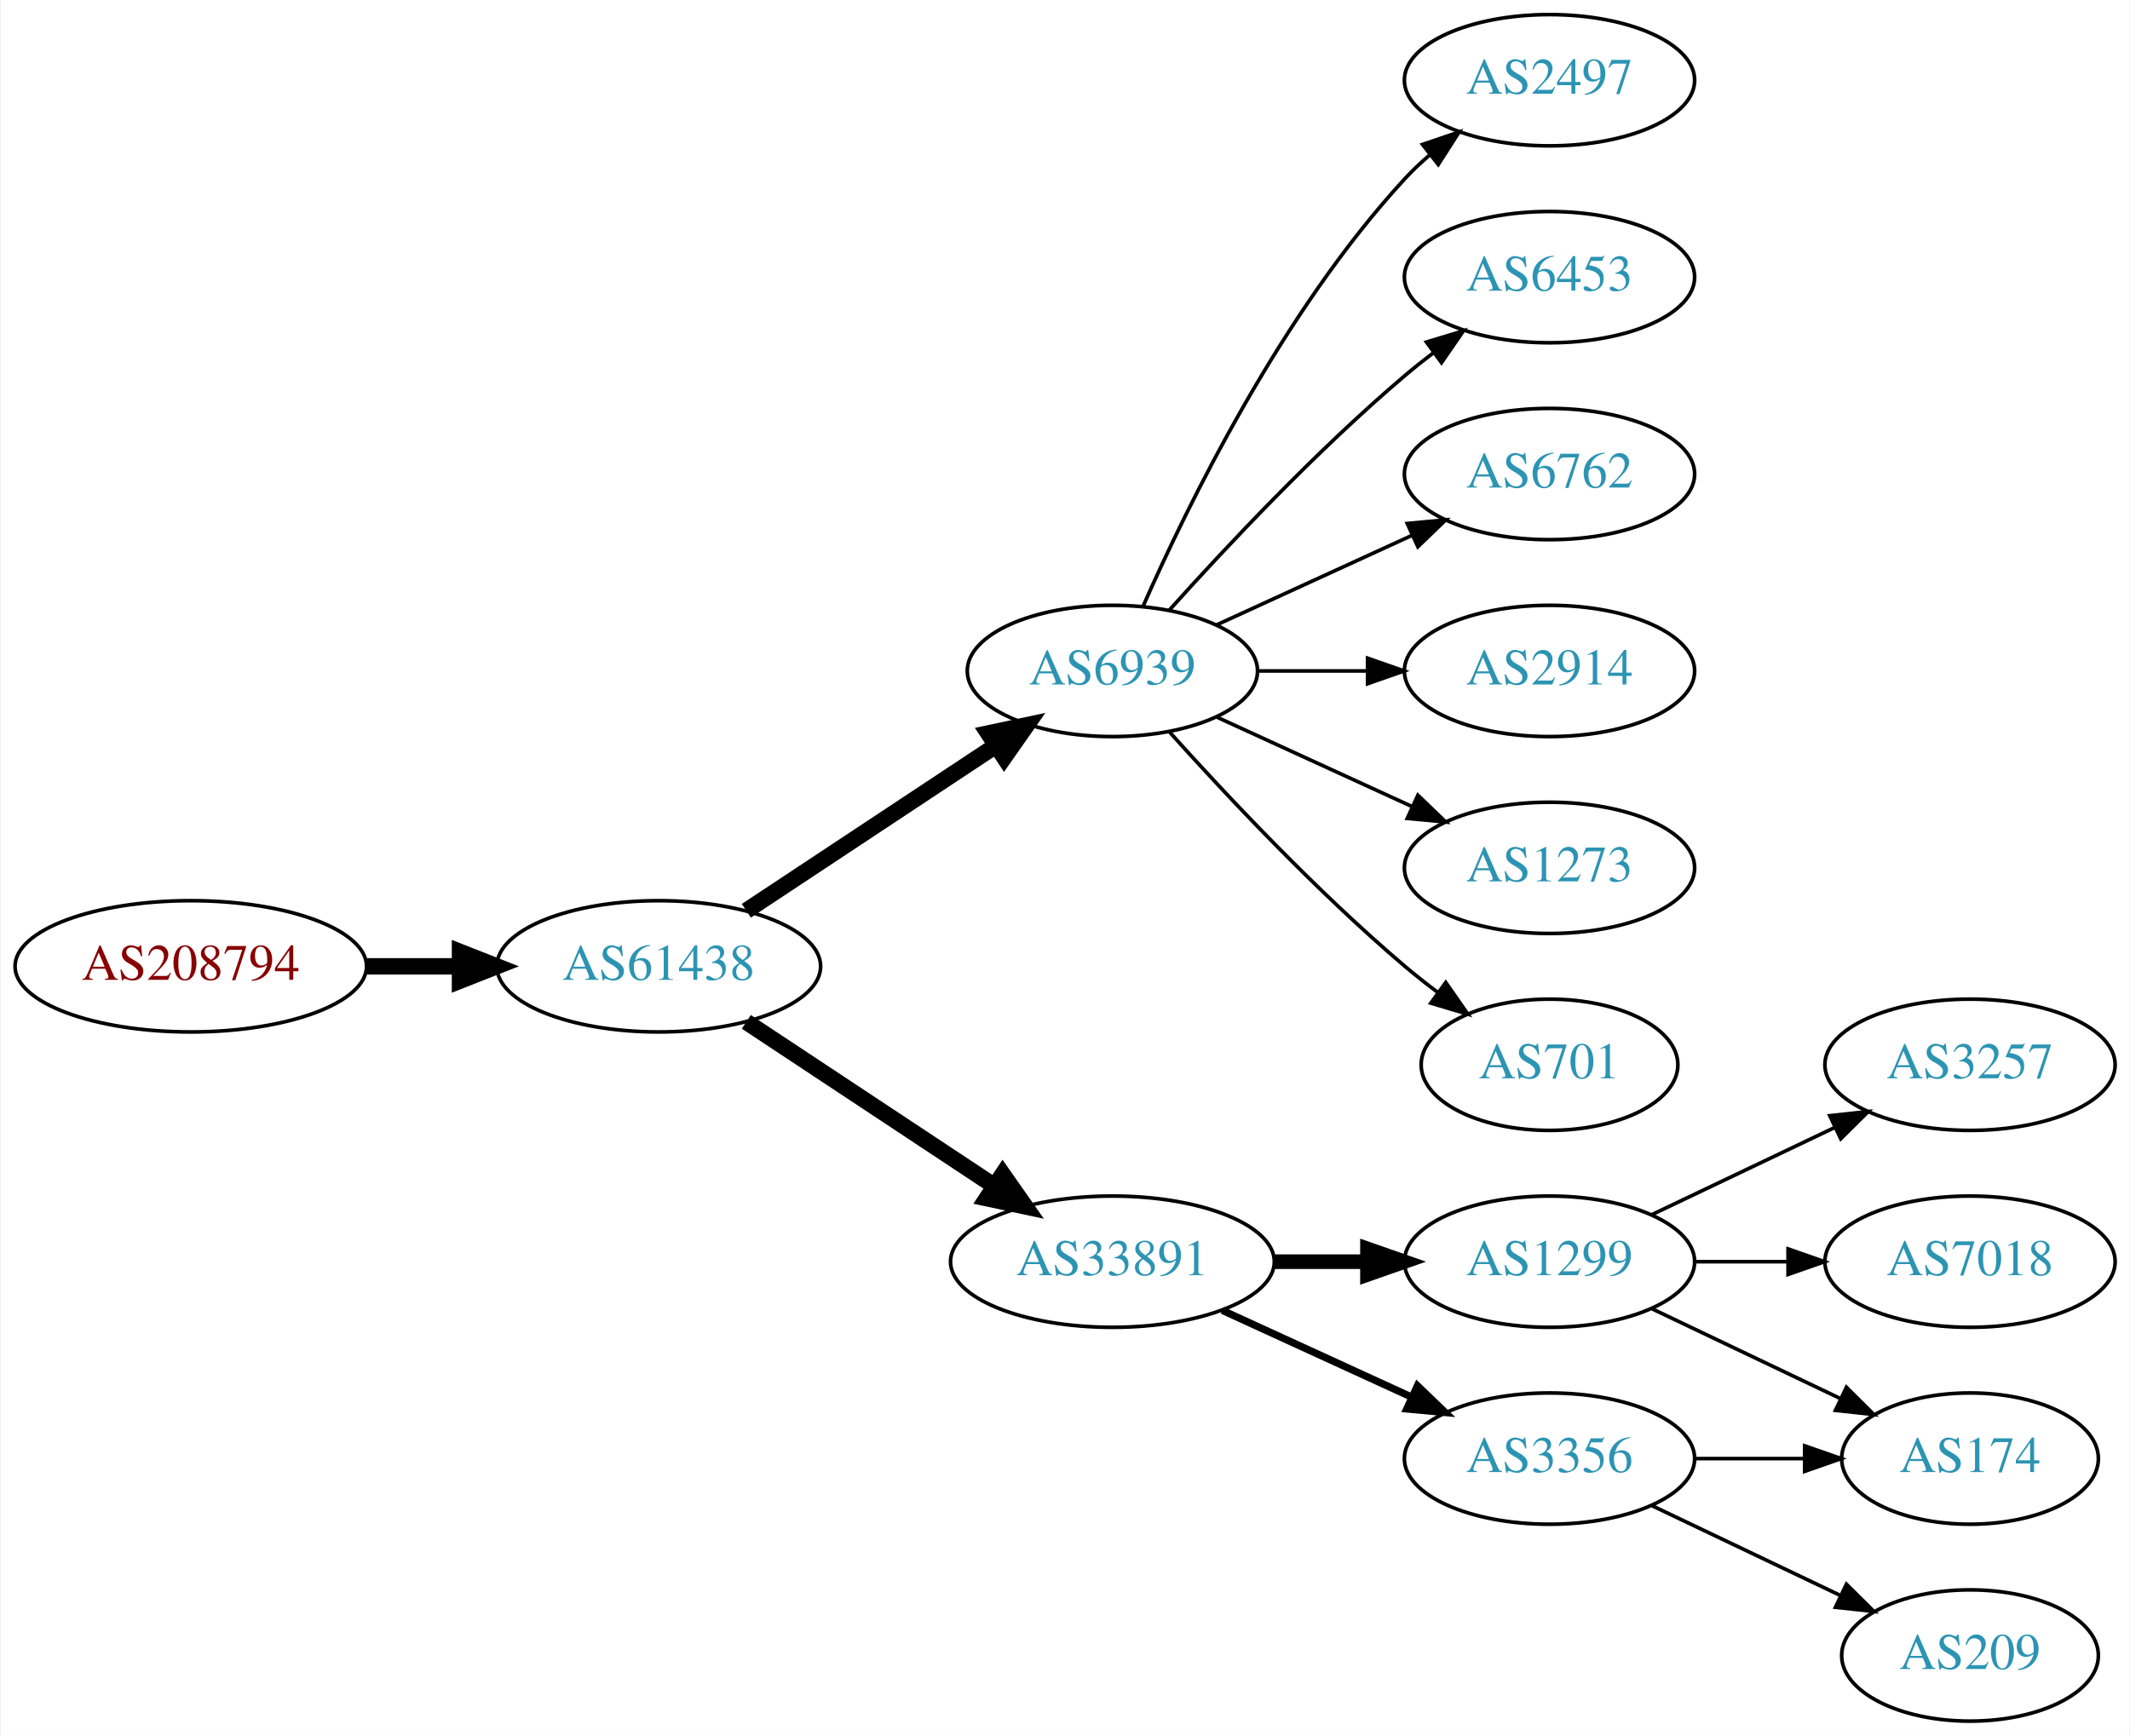
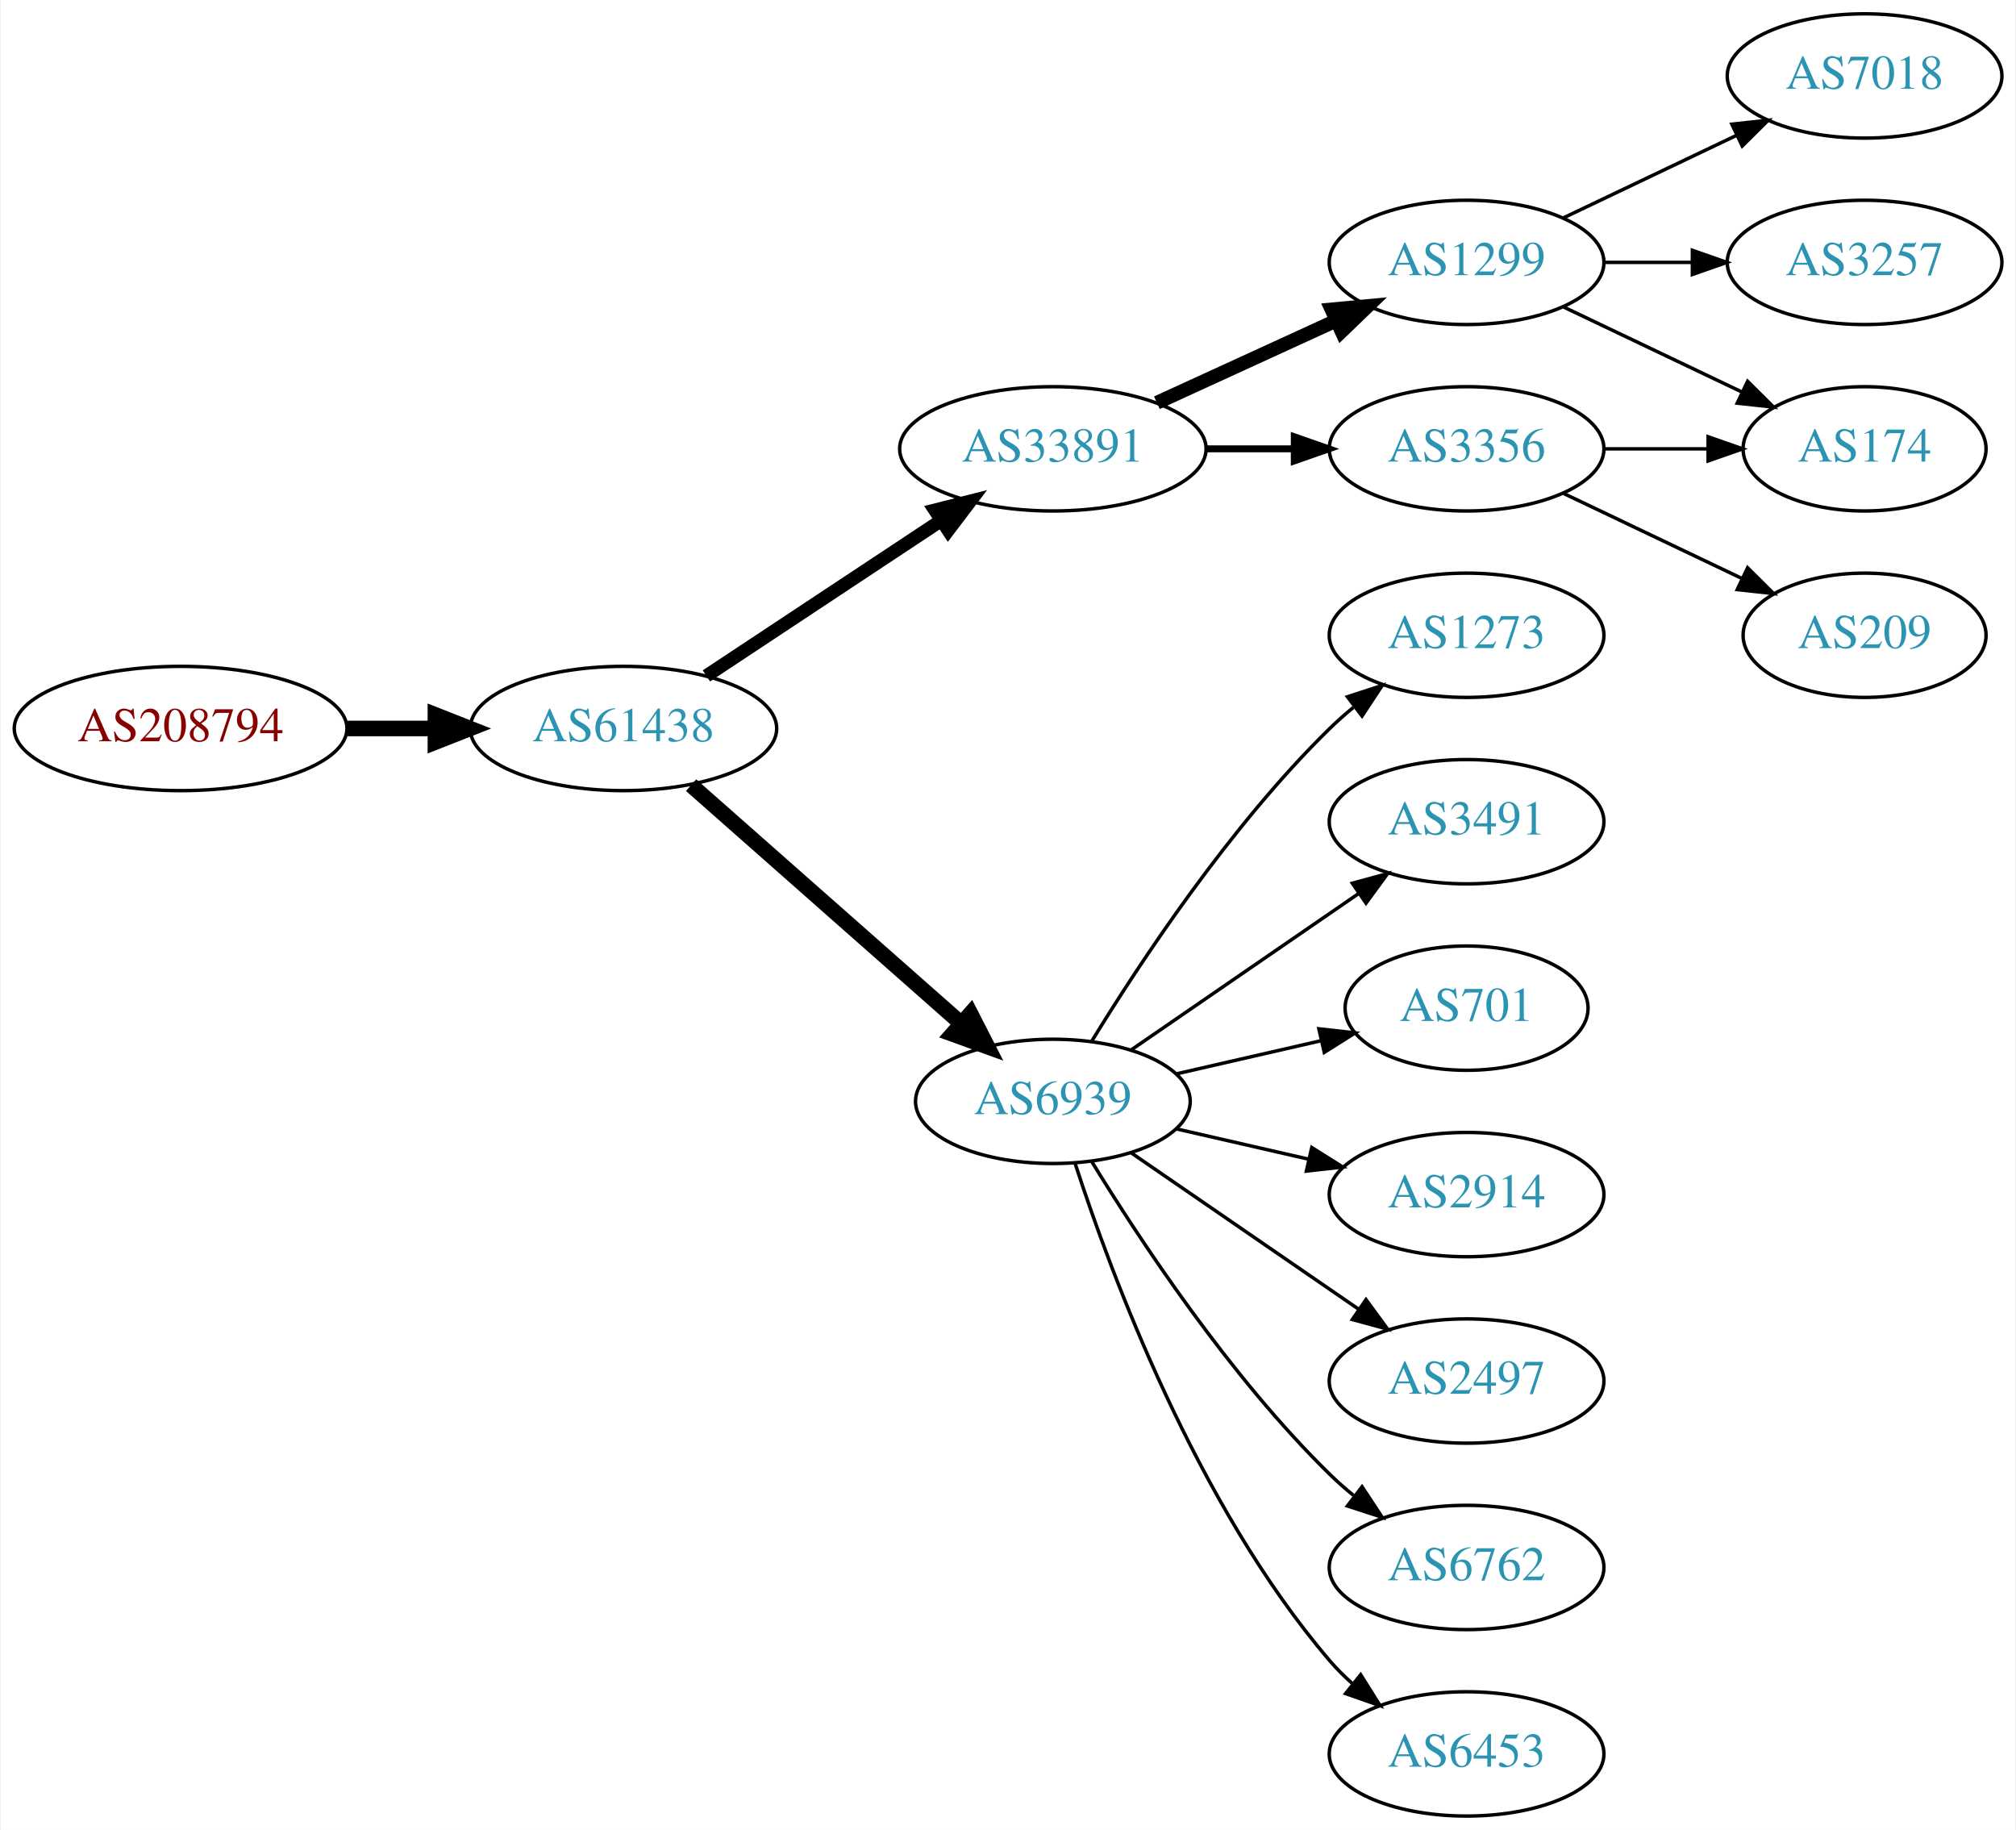
- <svg xmlns="http://www.w3.org/2000/svg" xmlns:xlink="http://www.w3.org/1999/xlink" width="584pt" height="476pt" viewBox="0.00 0.00 583.56 476.00">
-   <g id="graph0" class="graph" transform="scale(1 1) rotate(0) translate(4 472)">
-     <polygon fill="white" stroke="none" points="-4,4 -4,-472 579.562,-472 579.562,4 -4,4" />
+ <svg xmlns="http://www.w3.org/2000/svg" xmlns:xlink="http://www.w3.org/1999/xlink" width="584pt" height="530pt" viewBox="0.00 0.00 583.56 530.00">
+   <g id="graph0" class="graph" transform="scale(1 1) rotate(0) translate(4 526)">
+     <polygon fill="white" stroke="none" points="-4,4 -4,-526 579.562,-526 579.562,4 -4,4" />
    <g id="node1" class="node">
      <g id="a_node1">
        <a xlink:href="/asn/208794" xlink:title="AS208794 ~ Wolfgang Michael Brandstaetter [AT]">
-           <ellipse fill="#ffffff" stroke="black" cx="48.096" cy="-207" rx="48.192" ry="18" />
-           <text text-anchor="middle" x="48.096" y="-203.3" font-family="Times,serif" font-size="14.00" fill="#880000">AS208794</text>
+           <ellipse fill="#ffffff" stroke="black" cx="48.096" cy="-315" rx="48.192" ry="18" />
+           <text text-anchor="middle" x="48.096" y="-311.3" font-family="Times,serif" font-size="14.00" fill="#880000">AS208794</text>
        </a>
      </g>
    </g>
    <g id="node2" class="node">
      <g id="a_node2">
        <a xlink:href="/asn/61438" xlink:title="AS61438 ~ ip-it consult GmbH [AT]">
-           <ellipse fill="#ffffff" stroke="black" cx="176.388" cy="-207" rx="44.393" ry="18" />
-           <text text-anchor="middle" x="176.388" y="-203.3" font-family="Times,serif" font-size="14.00" fill="#2c94b3">AS61438</text>
+           <ellipse fill="#ffffff" stroke="black" cx="176.388" cy="-315" rx="44.393" ry="18" />
+           <text text-anchor="middle" x="176.388" y="-311.3" font-family="Times,serif" font-size="14.00" fill="#2c94b3">AS61438</text>
        </a>
      </g>
    </g>
    <g id="edge1" class="edge">
-       <path fill="none" stroke="black" stroke-width="4.5" d="M96.481,-207C104.742,-207 113.386,-207 121.799,-207" />
-       <polygon fill="black" stroke="black" stroke-width="4.5" points="121.904,-210.938 131.904,-207 121.904,-203.063 121.904,-210.938" />
+       <path fill="none" stroke="black" stroke-width="4.5" d="M96.481,-315C104.742,-315 113.386,-315 121.799,-315" />
+       <polygon fill="black" stroke="black" stroke-width="4.5" points="121.904,-318.938 131.904,-315 121.904,-311.063 121.904,-318.938" />
    </g>
    <g id="node3" class="node">
      <g id="a_node3">
-         <a xlink:href="/asn/6939" xlink:title="AS6939 ~ Hurricane Electric LLC [US]">
-           <ellipse fill="#ffffff" stroke="black" cx="300.78" cy="-288" rx="39.794" ry="18" />
-           <text text-anchor="middle" x="300.78" y="-284.3" font-family="Times,serif" font-size="14.00" fill="#2c94b3">AS6939</text>
+         <a xlink:href="/asn/33891" xlink:title="AS33891 ~ CORE-BACKBONE GMBH GLOBAL NETWORK [DE]">
+           <ellipse fill="#ffffff" stroke="black" cx="300.78" cy="-396" rx="44.393" ry="18" />
+           <text text-anchor="middle" x="300.78" y="-392.3" font-family="Times,serif" font-size="14.00" fill="#2c94b3">AS33891</text>
        </a>
      </g>
    </g>
    <g id="edge2" class="edge">
-       <path fill="none" stroke="black" stroke-width="4.5" d="M200.409,-222.235C219.762,-235.044 247.598,-253.466 268.888,-267.555" />
-       <polygon fill="black" stroke="black" stroke-width="4.5" points="266.763,-270.871 277.275,-273.107 271.109,-264.304 266.763,-270.871" />
+       <path fill="none" stroke="black" stroke-width="3.857" d="M200.409,-330.235C219.641,-342.963 247.248,-361.234 268.485,-375.289" />
+       <polygon fill="black" stroke="black" stroke-width="3.857" points="266.591,-378.233 276.862,-380.833 270.454,-372.395 266.591,-378.233" />
    </g>
    <g id="node4" class="node">
      <g id="a_node4">
-         <a xlink:href="/asn/33891" xlink:title="AS33891 ~ CORE-BACKBONE GMBH GLOBAL NETWORK [DE]">
-           <ellipse fill="#ffffff" stroke="black" cx="300.78" cy="-126" rx="44.393" ry="18" />
-           <text text-anchor="middle" x="300.78" y="-122.3" font-family="Times,serif" font-size="14.00" fill="#2c94b3">AS33891</text>
+         <a xlink:href="/asn/6939" xlink:title="AS6939 ~ Hurricane Electric LLC [US]">
+           <ellipse fill="#ffffff" stroke="black" cx="300.78" cy="-207" rx="39.794" ry="18" />
+           <text text-anchor="middle" x="300.78" y="-203.3" font-family="Times,serif" font-size="14.00" fill="#2c94b3">AS6939</text>
        </a>
      </g>
    </g>
    <g id="edge3" class="edge">
-       <path fill="none" stroke="black" stroke-width="4.5" d="M200.409,-191.765C219.641,-179.037 247.248,-160.766 268.485,-146.711" />
-       <polygon fill="black" stroke="black" stroke-width="4.5" points="270.696,-149.97 276.862,-141.167 266.35,-143.403 270.696,-149.97" />
+       <path fill="none" stroke="black" stroke-width="4.5" d="M195.976,-298.597C216.794,-280.228 250.67,-250.335 274.029,-229.722" />
+       <polygon fill="black" stroke="black" stroke-width="4.5" points="276.922,-232.421 281.815,-222.852 271.711,-226.516 276.922,-232.421" />
    </g>
    <g id="node5" class="node">
      <g id="a_node5">
-         <a xlink:href="/asn/2497" xlink:title="AS2497 ~ Internet Initiative Japan Inc. [JP]">
+         <a xlink:href="/asn/1299" xlink:title="AS1299 ~ Telia Carrier [EU]">
          <ellipse fill="#ffffff" stroke="black" cx="420.622" cy="-450" rx="39.794" ry="18" />
-           <text text-anchor="middle" x="420.622" y="-446.3" font-family="Times,serif" font-size="14.00" fill="#2c94b3">AS2497</text>
+           <text text-anchor="middle" x="420.622" y="-446.3" font-family="Times,serif" font-size="14.00" fill="#2c94b3">AS1299</text>
        </a>
      </g>
    </g>
    <g id="edge4" class="edge">
-       <path fill="none" stroke="black" d="M309.196,-305.761C321.264,-333.183 347.235,-386.473 380.976,-423 383.006,-425.198 385.245,-427.319 387.591,-429.34" />
-       <polygon fill="black" stroke="black" points="385.804,-432.386 395.835,-435.794 390.118,-426.874 385.804,-432.386" />
+       <path fill="none" stroke="black" stroke-width="4" d="M330.909,-409.348C346.521,-416.502 365.918,-425.391 382.59,-433.03" />
+       <polygon fill="black" stroke="black" stroke-width="4" points="381.493,-436.378 392.042,-437.362 384.409,-430.014 381.493,-436.378" />
    </g>
    <g id="node6" class="node">
      <g id="a_node6">
+         <a xlink:href="/asn/3356" xlink:title="AS3356 ~ Level 3 Parent, LLC [US]">
+           <ellipse fill="#ffffff" stroke="black" cx="420.622" cy="-396" rx="39.794" ry="18" />
+           <text text-anchor="middle" x="420.622" y="-392.3" font-family="Times,serif" font-size="14.00" fill="#2c94b3">AS3356</text>
+         </a>
+       </g>
+     </g>
+     <g id="edge5" class="edge">
+       <path fill="none" stroke="black" stroke-width="2" d="M344.991,-396C353.303,-396 362.066,-396 370.548,-396" />
+       <polygon fill="black" stroke="black" stroke-width="2" points="370.707,-399.5 380.707,-396 370.707,-392.5 370.707,-399.5" />
+     </g>
+     <g id="node10" class="node">
+       <g id="a_node10">
+         <a xlink:href="/asn/1273" xlink:title="AS1273 ~ Vodafone Group PLC [EU]">
+           <ellipse fill="#ffffff" stroke="black" cx="420.622" cy="-342" rx="39.794" ry="18" />
+           <text text-anchor="middle" x="420.622" y="-338.3" font-family="Times,serif" font-size="14.00" fill="#2c94b3">AS1273</text>
+         </a>
+       </g>
+     </g>
+     <g id="edge9" class="edge">
+       <path fill="none" stroke="black" d="M312.045,-224.44C325.854,-246.991 352.043,-286.722 380.976,-315 383.116,-317.092 385.433,-319.137 387.833,-321.106" />
+       <polygon fill="black" stroke="black" points="386.1,-324.185 396.175,-327.464 390.343,-318.618 386.1,-324.185" />
+     </g>
+     <g id="node11" class="node">
+       <g id="a_node11">
+         <a xlink:href="/asn/3491" xlink:title="AS3491 ~ PCCW Global, Inc. [US]">
+           <ellipse fill="#ffffff" stroke="black" cx="420.622" cy="-288" rx="39.794" ry="18" />
+           <text text-anchor="middle" x="420.622" y="-284.3" font-family="Times,serif" font-size="14.00" fill="#2c94b3">AS3491</text>
+         </a>
+       </g>
+     </g>
+     <g id="edge10" class="edge">
+       <path fill="none" stroke="black" d="M323.394,-221.857C341.882,-234.565 368.696,-252.995 389.326,-267.175" />
+       <polygon fill="black" stroke="black" points="387.522,-270.183 397.746,-272.963 391.488,-264.414 387.522,-270.183" />
+     </g>
+     <g id="node12" class="node">
+       <g id="a_node12">
+         <a xlink:href="/asn/701" xlink:title="AS701 ~ UUNET [US]">
+           <ellipse fill="#ffffff" stroke="black" cx="420.622" cy="-234" rx="35.194" ry="18" />
+           <text text-anchor="middle" x="420.622" y="-230.3" font-family="Times,serif" font-size="14.00" fill="#2c94b3">AS701</text>
+         </a>
+       </g>
+     </g>
+     <g id="edge11" class="edge">
+       <path fill="none" stroke="black" d="M336.499,-214.955C349.592,-217.955 364.614,-221.396 378.255,-224.522" />
+       <polygon fill="black" stroke="black" points="377.833,-228.016 388.362,-226.838 379.396,-221.193 377.833,-228.016" />
+     </g>
+     <g id="node13" class="node">
+       <g id="a_node13">
+         <a xlink:href="/asn/2914" xlink:title="AS2914 ~ NTT America, Inc. [US]">
+           <ellipse fill="#ffffff" stroke="black" cx="420.622" cy="-180" rx="39.794" ry="18" />
+           <text text-anchor="middle" x="420.622" y="-176.3" font-family="Times,serif" font-size="14.00" fill="#2c94b3">AS2914</text>
+         </a>
+       </g>
+     </g>
+     <g id="edge12" class="edge">
+       <path fill="none" stroke="black" d="M336.499,-199.045C348.499,-196.296 362.12,-193.175 374.812,-190.267" />
+       <polygon fill="black" stroke="black" points="375.778,-193.636 384.744,-187.991 374.215,-186.813 375.778,-193.636" />
+     </g>
+     <g id="node14" class="node">
+       <g id="a_node14">
+         <a xlink:href="/asn/2497" xlink:title="AS2497 ~ Internet Initiative Japan Inc. [JP]">
+           <ellipse fill="#ffffff" stroke="black" cx="420.622" cy="-126" rx="39.794" ry="18" />
+           <text text-anchor="middle" x="420.622" y="-122.3" font-family="Times,serif" font-size="14.00" fill="#2c94b3">AS2497</text>
+         </a>
+       </g>
+     </g>
+     <g id="edge13" class="edge">
+       <path fill="none" stroke="black" d="M323.394,-192.143C341.882,-179.435 368.696,-161.005 389.326,-146.825" />
+       <polygon fill="black" stroke="black" points="391.488,-149.586 397.746,-141.037 387.522,-143.817 391.488,-149.586" />
+     </g>
+     <g id="node15" class="node">
+       <g id="a_node15">
+         <a xlink:href="/asn/6762" xlink:title="AS6762 ~ TELECOM ITALIA SPARKLE S.p.A. [IT]">
+           <ellipse fill="#ffffff" stroke="black" cx="420.622" cy="-72" rx="39.794" ry="18" />
+           <text text-anchor="middle" x="420.622" y="-68.3" font-family="Times,serif" font-size="14.00" fill="#2c94b3">AS6762</text>
+         </a>
+       </g>
+     </g>
+     <g id="edge14" class="edge">
+       <path fill="none" stroke="black" d="M312.045,-189.56C325.854,-167.009 352.043,-127.278 380.976,-99 383.116,-96.908 385.433,-94.863 387.833,-92.894" />
+       <polygon fill="black" stroke="black" points="390.343,-95.382 396.175,-86.536 386.1,-89.815 390.343,-95.382" />
+     </g>
+     <g id="node16" class="node">
+       <g id="a_node16">
        <a xlink:href="/asn/6453" xlink:title="AS6453 ~ TATA COMMUNICATIONS (AMERICA) INC [US]">
-           <ellipse fill="#ffffff" stroke="black" cx="420.622" cy="-396" rx="39.794" ry="18" />
-           <text text-anchor="middle" x="420.622" y="-392.3" font-family="Times,serif" font-size="14.00" fill="#2c94b3">AS6453</text>
-         </a>
-       </g>
-     </g>
-     <g id="edge5" class="edge">
-       <path fill="none" stroke="black" d="M316.426,-304.725C331.727,-321.765 356.824,-348.523 380.976,-369 383.473,-371.117 386.133,-373.232 388.845,-375.293" />
-       <polygon fill="black" stroke="black" points="386.882,-378.194 397.021,-381.266 391.011,-372.541 386.882,-378.194" />
+           <ellipse fill="#ffffff" stroke="black" cx="420.622" cy="-18" rx="39.794" ry="18" />
+           <text text-anchor="middle" x="420.622" y="-14.3" font-family="Times,serif" font-size="14.00" fill="#2c94b3">AS6453</text>
+         </a>
+       </g>
+     </g>
+     <g id="edge15" class="edge">
+       <path fill="none" stroke="black" d="M307.227,-189.009C317.541,-157.184 342.403,-90.073 380.976,-45 382.922,-42.726 385.1,-40.551 387.404,-38.493" />
+       <polygon fill="black" stroke="black" points="389.941,-40.947 395.573,-31.973 385.574,-35.476 389.941,-40.947" />
    </g>
    <g id="node7" class="node">
      <g id="a_node7">
-         <a xlink:href="/asn/6762" xlink:title="AS6762 ~ TELECOM ITALIA SPARKLE S.p.A. [IT]">
-           <ellipse fill="#ffffff" stroke="black" cx="420.622" cy="-342" rx="39.794" ry="18" />
-           <text text-anchor="middle" x="420.622" y="-338.3" font-family="Times,serif" font-size="14.00" fill="#2c94b3">AS6762</text>
+         <a xlink:href="/asn/7018" xlink:title="AS7018 ~ AT&amp;T Services, Inc. [US]">
+           <ellipse fill="#ffffff" stroke="black" cx="535.915" cy="-504" rx="39.794" ry="18" />
+           <text text-anchor="middle" x="535.915" y="-500.3" font-family="Times,serif" font-size="14.00" fill="#2c94b3">AS7018</text>
        </a>
      </g>
    </g>
    <g id="edge6" class="edge">
-       <path fill="none" stroke="black" d="M329.409,-300.661C345.366,-307.973 365.636,-317.261 382.919,-325.181" />
-       <polygon fill="black" stroke="black" points="381.617,-328.435 392.167,-329.419 384.534,-322.071 381.617,-328.435" />
+       <path fill="none" stroke="black" d="M448.759,-462.934C463.753,-470.081 482.574,-479.052 498.797,-486.785" />
+       <polygon fill="black" stroke="black" points="497.467,-490.028 508,-491.171 500.479,-483.709 497.467,-490.028" />
    </g>
    <g id="node8" class="node">
      <g id="a_node8">
-         <a xlink:href="/asn/2914" xlink:title="AS2914 ~ NTT America, Inc. [US]">
-           <ellipse fill="#ffffff" stroke="black" cx="420.622" cy="-288" rx="39.794" ry="18" />
-           <text text-anchor="middle" x="420.622" y="-284.3" font-family="Times,serif" font-size="14.00" fill="#2c94b3">AS2914</text>
+         <a xlink:href="/asn/174" xlink:title="AS174 ~ Cogent Communications [US]">
+           <ellipse fill="#ffffff" stroke="black" cx="535.915" cy="-396" rx="35.194" ry="18" />
+           <text text-anchor="middle" x="535.915" y="-392.3" font-family="Times,serif" font-size="14.00" fill="#2c94b3">AS174</text>
        </a>
      </g>
    </g>
    <g id="edge7" class="edge">
-       <path fill="none" stroke="black" d="M340.692,-288C350.246,-288 360.595,-288 370.558,-288" />
-       <polygon fill="black" stroke="black" points="370.751,-291.5 380.75,-288 370.75,-284.5 370.751,-291.5" />
+       <path fill="none" stroke="black" d="M448.759,-437.066C464.19,-429.71 483.676,-420.423 500.211,-412.541" />
+       <polygon fill="black" stroke="black" points="502.032,-415.551 509.553,-408.089 499.02,-409.232 502.032,-415.551" />
    </g>
    <g id="node9" class="node">
      <g id="a_node9">
-         <a xlink:href="/asn/1273" xlink:title="AS1273 ~ Vodafone Group PLC [EU]">
-           <ellipse fill="#ffffff" stroke="black" cx="420.622" cy="-234" rx="39.794" ry="18" />
-           <text text-anchor="middle" x="420.622" y="-230.3" font-family="Times,serif" font-size="14.00" fill="#2c94b3">AS1273</text>
+         <a xlink:href="/asn/3257" xlink:title="AS3257 ~ GTT [DE]">
+           <ellipse fill="#ffffff" stroke="black" cx="535.915" cy="-450" rx="39.794" ry="18" />
+           <text text-anchor="middle" x="535.915" y="-446.3" font-family="Times,serif" font-size="14.00" fill="#2c94b3">AS3257</text>
        </a>
      </g>
    </g>
    <g id="edge8" class="edge">
-       <path fill="none" stroke="black" d="M329.409,-275.339C345.366,-268.027 365.636,-258.739 382.919,-250.819" />
-       <polygon fill="black" stroke="black" points="384.534,-253.929 392.167,-246.581 381.617,-247.565 384.534,-253.929" />
-     </g>
-     <g id="node10" class="node">
-       <g id="a_node10">
-         <a xlink:href="/asn/701" xlink:title="AS701 ~ UUNET [US]">
-           <ellipse fill="#ffffff" stroke="black" cx="420.622" cy="-180" rx="35.194" ry="18" />
-           <text text-anchor="middle" x="420.622" y="-176.3" font-family="Times,serif" font-size="14.00" fill="#2c94b3">AS701</text>
-         </a>
-       </g>
-     </g>
-     <g id="edge9" class="edge">
-       <path fill="none" stroke="black" d="M316.426,-271.275C331.727,-254.235 356.824,-227.477 380.976,-207 383.828,-204.582 386.893,-202.167 390.004,-199.831" />
-       <polygon fill="black" stroke="black" points="392.178,-202.578 398.232,-193.884 388.077,-196.905 392.178,-202.578" />
-     </g>
-     <g id="node11" class="node">
-       <g id="a_node11">
-         <a xlink:href="/asn/1299" xlink:title="AS1299 ~ Telia Carrier [EU]">
-           <ellipse fill="#ffffff" stroke="black" cx="420.622" cy="-126" rx="39.794" ry="18" />
-           <text text-anchor="middle" x="420.622" y="-122.3" font-family="Times,serif" font-size="14.00" fill="#2c94b3">AS1299</text>
-         </a>
-       </g>
-     </g>
-     <g id="edge10" class="edge">
-       <path fill="none" stroke="black" stroke-width="4" d="M344.991,-126C353.303,-126 362.066,-126 370.548,-126" />
-       <polygon fill="black" stroke="black" stroke-width="4" points="370.707,-129.5 380.707,-126 370.707,-122.5 370.707,-129.5" />
-     </g>
-     <g id="node12" class="node">
-       <g id="a_node12">
-         <a xlink:href="/asn/3356" xlink:title="AS3356 ~ Level 3 Parent, LLC [US]">
-           <ellipse fill="#ffffff" stroke="black" cx="420.622" cy="-72" rx="39.794" ry="18" />
-           <text text-anchor="middle" x="420.622" y="-68.3" font-family="Times,serif" font-size="14.00" fill="#2c94b3">AS3356</text>
-         </a>
-       </g>
-     </g>
-     <g id="edge11" class="edge">
-       <path fill="none" stroke="black" stroke-width="2" d="M330.909,-112.652C346.521,-105.498 365.918,-96.609 382.59,-88.969" />
-       <polygon fill="black" stroke="black" stroke-width="2" points="384.409,-91.986 392.042,-84.638 381.493,-85.622 384.409,-91.986" />
-     </g>
-     <g id="node13" class="node">
-       <g id="a_node13">
-         <a xlink:href="/asn/174" xlink:title="AS174 ~ Cogent Communications [US]">
-           <ellipse fill="#ffffff" stroke="black" cx="535.915" cy="-72" rx="35.194" ry="18" />
-           <text text-anchor="middle" x="535.915" y="-68.3" font-family="Times,serif" font-size="14.00" fill="#2c94b3">AS174</text>
-         </a>
-       </g>
-     </g>
-     <g id="edge12" class="edge">
-       <path fill="none" stroke="black" d="M448.759,-113.066C464.19,-105.71 483.676,-96.423 500.211,-88.541" />
-       <polygon fill="black" stroke="black" points="502.032,-91.551 509.553,-84.089 499.02,-85.232 502.032,-91.551" />
-     </g>
-     <g id="node14" class="node">
-       <g id="a_node14">
-         <a xlink:href="/asn/3257" xlink:title="AS3257 ~ GTT [DE]">
-           <ellipse fill="#ffffff" stroke="black" cx="535.915" cy="-180" rx="39.794" ry="18" />
-           <text text-anchor="middle" x="535.915" y="-176.3" font-family="Times,serif" font-size="14.00" fill="#2c94b3">AS3257</text>
-         </a>
-       </g>
-     </g>
-     <g id="edge13" class="edge">
-       <path fill="none" stroke="black" d="M448.759,-138.934C463.753,-146.081 482.574,-155.052 498.797,-162.785" />
-       <polygon fill="black" stroke="black" points="497.467,-166.028 508,-167.171 500.479,-159.709 497.467,-166.028" />
-     </g>
-     <g id="node15" class="node">
-       <g id="a_node15">
-         <a xlink:href="/asn/7018" xlink:title="AS7018 ~ AT&amp;T Services, Inc. [US]">
-           <ellipse fill="#ffffff" stroke="black" cx="535.915" cy="-126" rx="39.794" ry="18" />
-           <text text-anchor="middle" x="535.915" y="-122.3" font-family="Times,serif" font-size="14.00" fill="#2c94b3">AS7018</text>
-         </a>
-       </g>
-     </g>
-     <g id="edge14" class="edge">
-       <path fill="none" stroke="black" d="M460.294,-126C468.497,-126 477.261,-126 485.794,-126" />
-       <polygon fill="black" stroke="black" points="486.033,-129.5 496.033,-126 486.033,-122.5 486.033,-129.5" />
+       <path fill="none" stroke="black" d="M460.294,-450C468.497,-450 477.261,-450 485.794,-450" />
+       <polygon fill="black" stroke="black" points="486.033,-453.5 496.033,-450 486.033,-446.5 486.033,-453.5" />
+     </g>
+     <g id="edge17" class="edge">
+       <path fill="none" stroke="black" d="M460.294,-396C470,-396 480.491,-396 490.453,-396" />
+       <polygon fill="black" stroke="black" points="490.59,-399.5 500.59,-396 490.59,-392.5 490.59,-399.5" />
+     </g>
+     <g id="node17" class="node">
+       <g id="a_node17">
+         <a xlink:href="/asn/209" xlink:title="AS209 ~ CenturyLink Communications, LLC [US]">
+           <ellipse fill="#ffffff" stroke="black" cx="535.915" cy="-342" rx="35.194" ry="18" />
+           <text text-anchor="middle" x="535.915" y="-338.3" font-family="Times,serif" font-size="14.00" fill="#2c94b3">AS209</text>
+         </a>
+       </g>
    </g>
    <g id="edge16" class="edge">
-       <path fill="none" stroke="black" d="M460.294,-72C470,-72 480.491,-72 490.453,-72" />
-       <polygon fill="black" stroke="black" points="490.59,-75.5 500.59,-72 490.59,-68.5 490.59,-75.5" />
-     </g>
-     <g id="node16" class="node">
-       <g id="a_node16">
-         <a xlink:href="/asn/209" xlink:title="AS209 ~ CenturyLink Communications, LLC [US]">
-           <ellipse fill="#ffffff" stroke="black" cx="535.915" cy="-18" rx="35.194" ry="18" />
-           <text text-anchor="middle" x="535.915" y="-14.3" font-family="Times,serif" font-size="14.00" fill="#2c94b3">AS209</text>
-         </a>
-       </g>
-     </g>
-     <g id="edge15" class="edge">
-       <path fill="none" stroke="black" d="M448.759,-59.066C464.19,-51.71 483.676,-42.423 500.211,-34.541" />
-       <polygon fill="black" stroke="black" points="502.032,-37.551 509.553,-30.089 499.02,-31.232 502.032,-37.551" />
+       <path fill="none" stroke="black" d="M448.759,-383.066C464.19,-375.71 483.676,-366.423 500.211,-358.541" />
+       <polygon fill="black" stroke="black" points="502.032,-361.551 509.553,-354.089 499.02,-355.232 502.032,-361.551" />
    </g>
  </g>
</svg>
